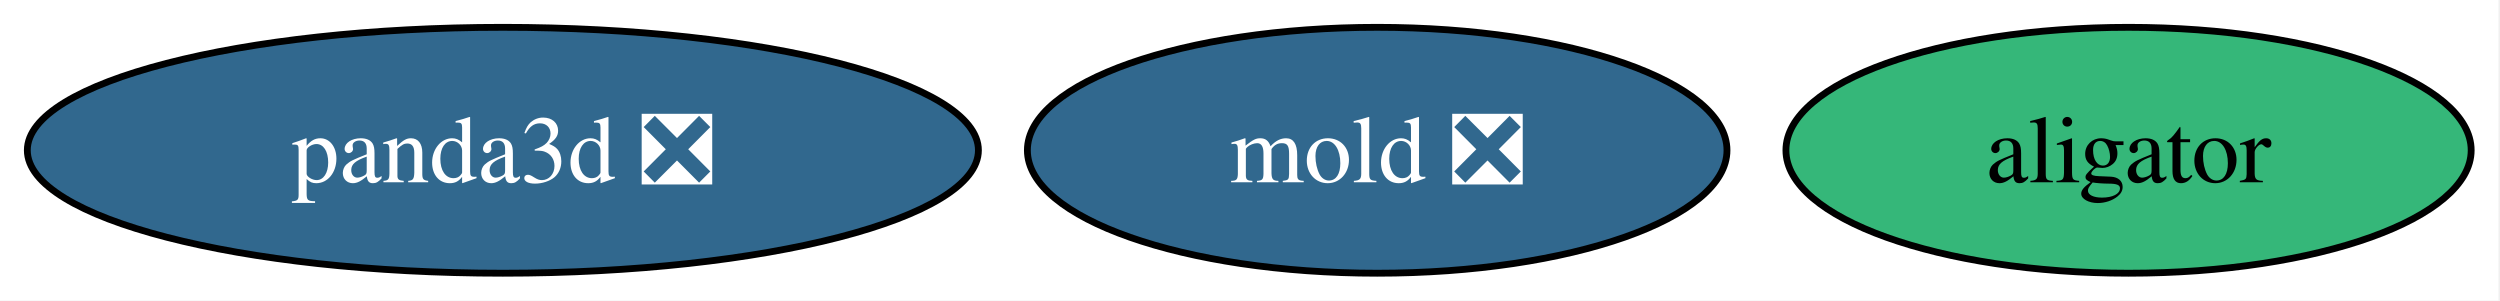
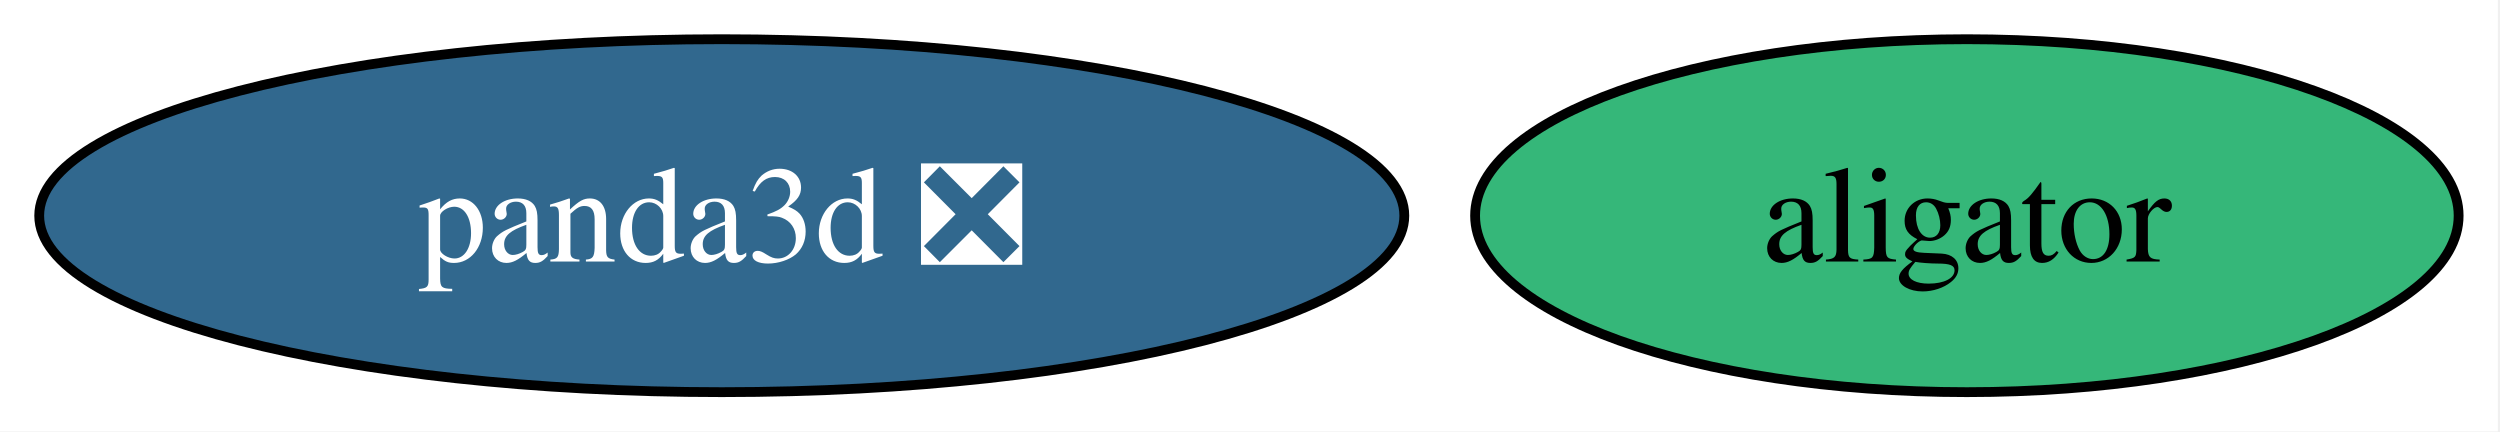
- <svg xmlns="http://www.w3.org/2000/svg" xmlns:xlink="http://www.w3.org/1999/xlink" width="366pt" height="44pt" viewBox="0.00 0.00 366.00 44.00">
+ <svg xmlns="http://www.w3.org/2000/svg" xmlns:xlink="http://www.w3.org/1999/xlink" width="255pt" height="44pt" viewBox="0.00 0.00 255.00 44.00">
  <g id="graph0" class="graph" transform="scale(1 1) rotate(0) translate(4 40)">
-     <polygon fill="white" stroke="none" points="-4,4 -4,-40 361.78,-40 361.78,4 -4,4" />
+     <polygon fill="white" stroke="none" points="-4,4 -4,-40 250.78,-40 250.78,4 -4,4" />
    <g id="node1" class="node">
      <g id="a_node1">
        <a xlink:href="https://github.com/conda-forge/panda3d-feedstock/pull/71" xlink:title="panda3d ❎">
          <ellipse fill="#31688e" stroke="black" cx="69.62" cy="-18" rx="69.62" ry="18" />
          <text xml:space="preserve" text-anchor="middle" x="69.62" y="-13.32" font-family="Times,serif" font-size="14.00" fill="white">panda3d ❎</text>
        </a>
      </g>
    </g>
    <g id="node2" class="node">
      <g id="a_node2">
-         <a xlink:href="https://github.com/conda-forge/mold-feedstock/pull/41" xlink:title="mold ❎">
-           <ellipse fill="#31688e" stroke="black" cx="197.62" cy="-18" rx="51.21" ry="18" />
-           <text xml:space="preserve" text-anchor="middle" x="197.62" y="-13.32" font-family="Times,serif" font-size="14.00" fill="white">mold ❎</text>
-         </a>
-       </g>
-     </g>
-     <g id="node3" class="node">
-       <g id="a_node3">
        <a xlink:href="https://github.com/conda-forge/aligator-feedstock" xlink:title="aligator">
-           <ellipse fill="#35b779" stroke="black" cx="307.62" cy="-18" rx="50.16" ry="18" />
-           <text xml:space="preserve" text-anchor="middle" x="307.62" y="-13.32" font-family="Times,serif" font-size="14.00">aligator</text>
+           <ellipse fill="#35b779" stroke="black" cx="196.62" cy="-18" rx="50.16" ry="18" />
+           <text xml:space="preserve" text-anchor="middle" x="196.62" y="-13.32" font-family="Times,serif" font-size="14.00">aligator</text>
        </a>
      </g>
    </g>
  </g>
</svg>
